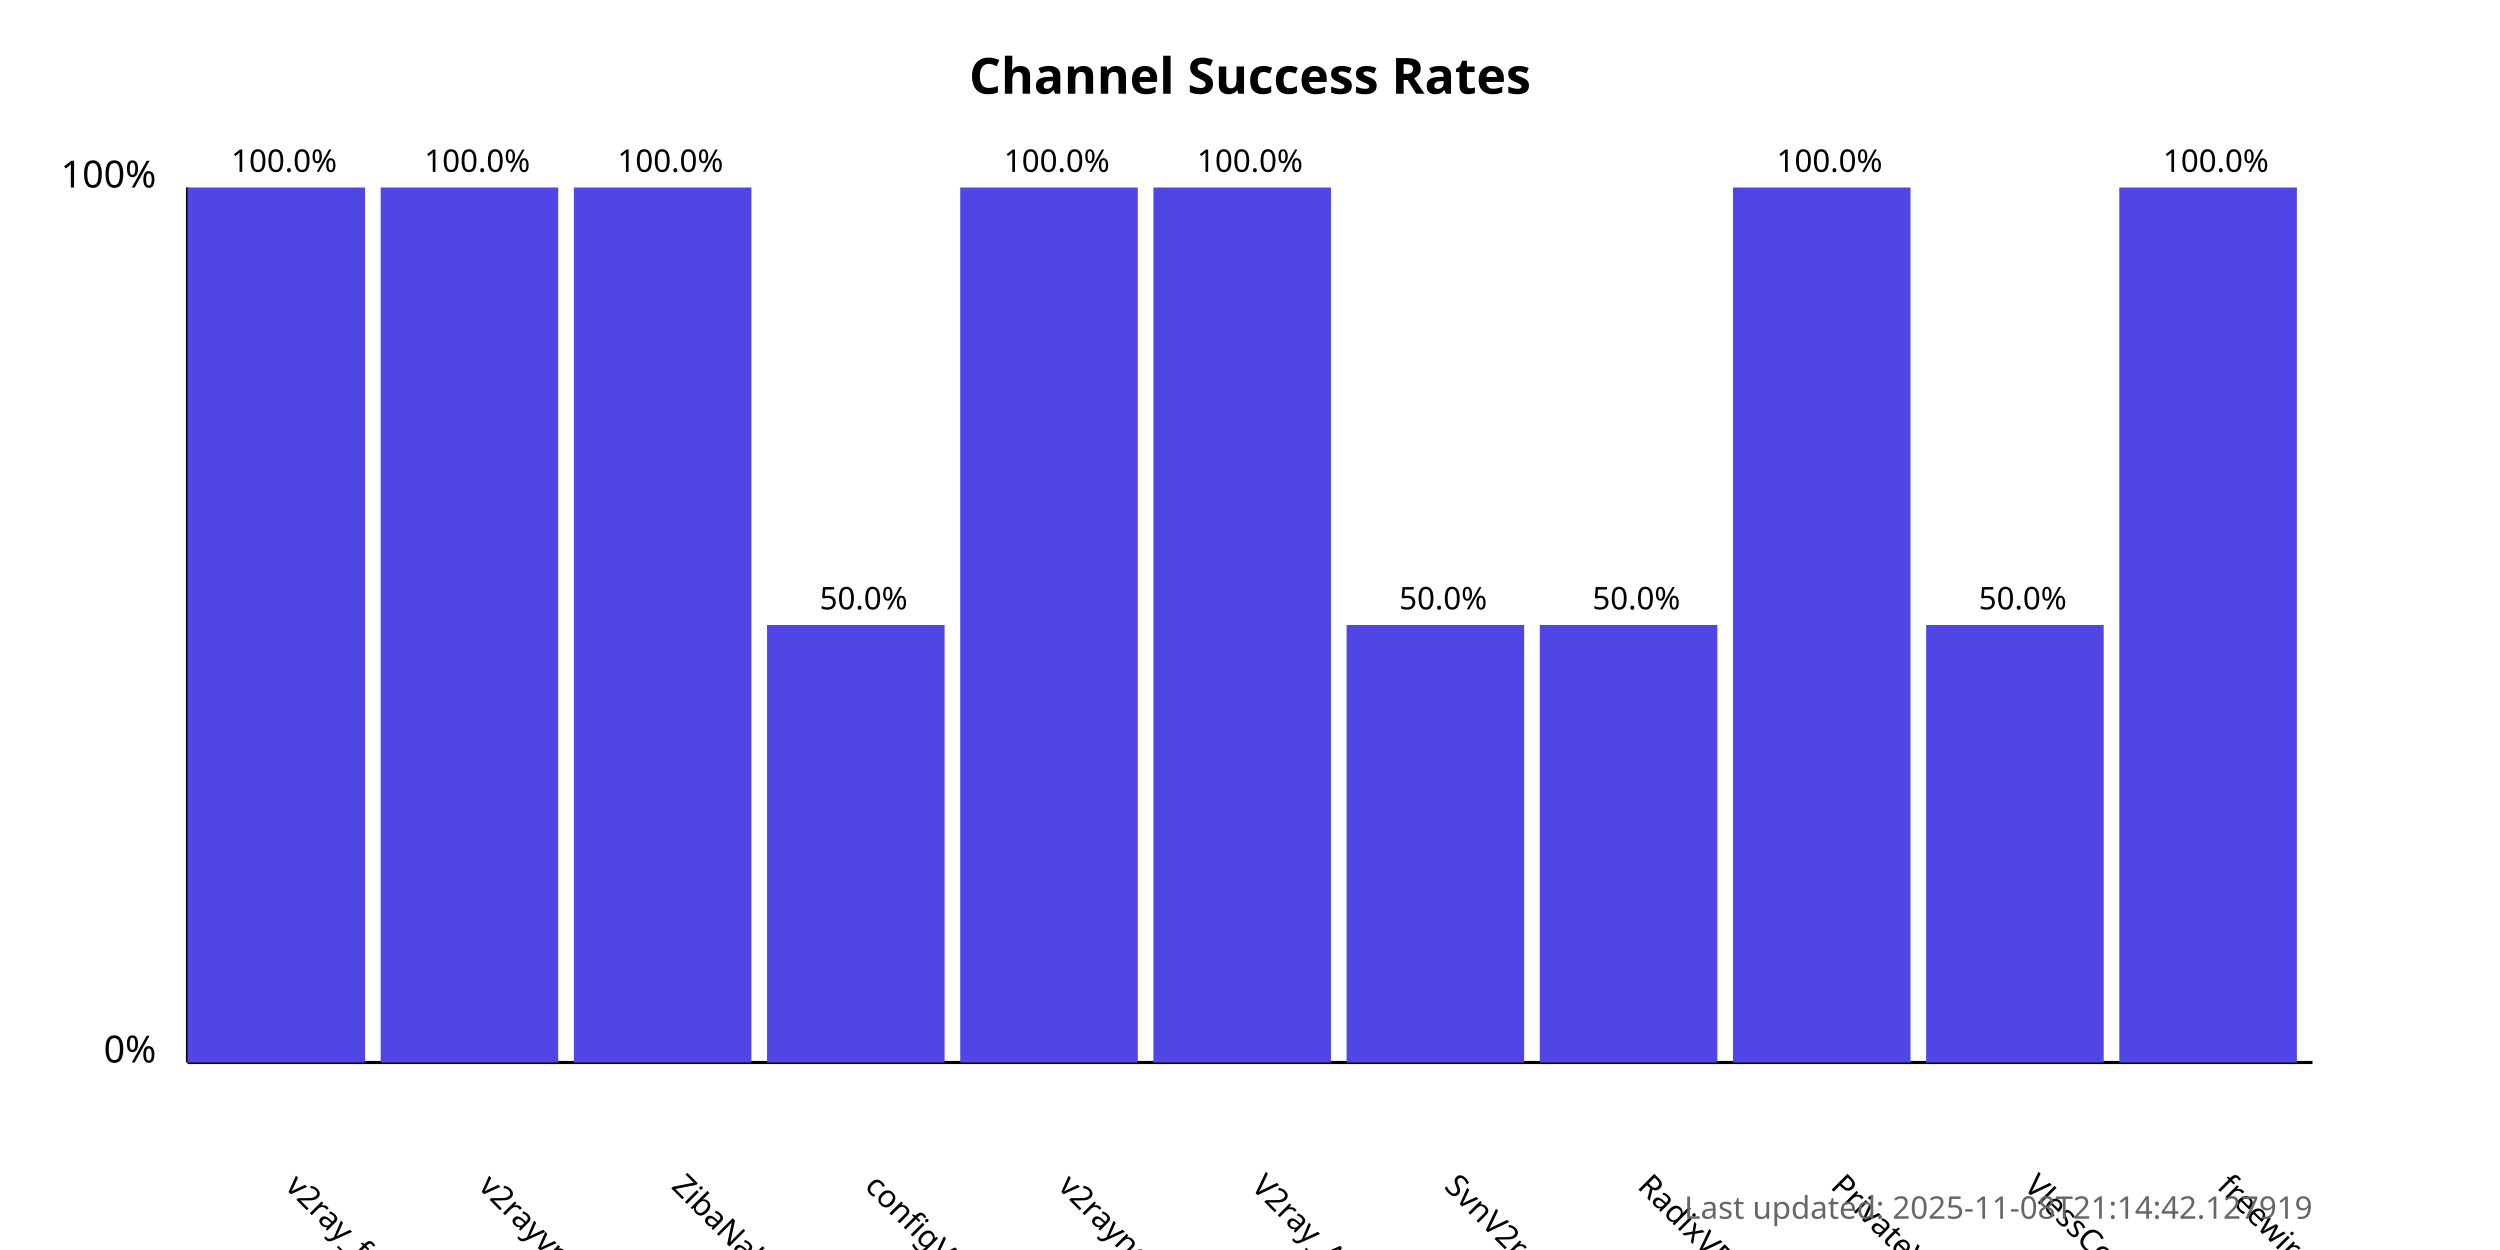
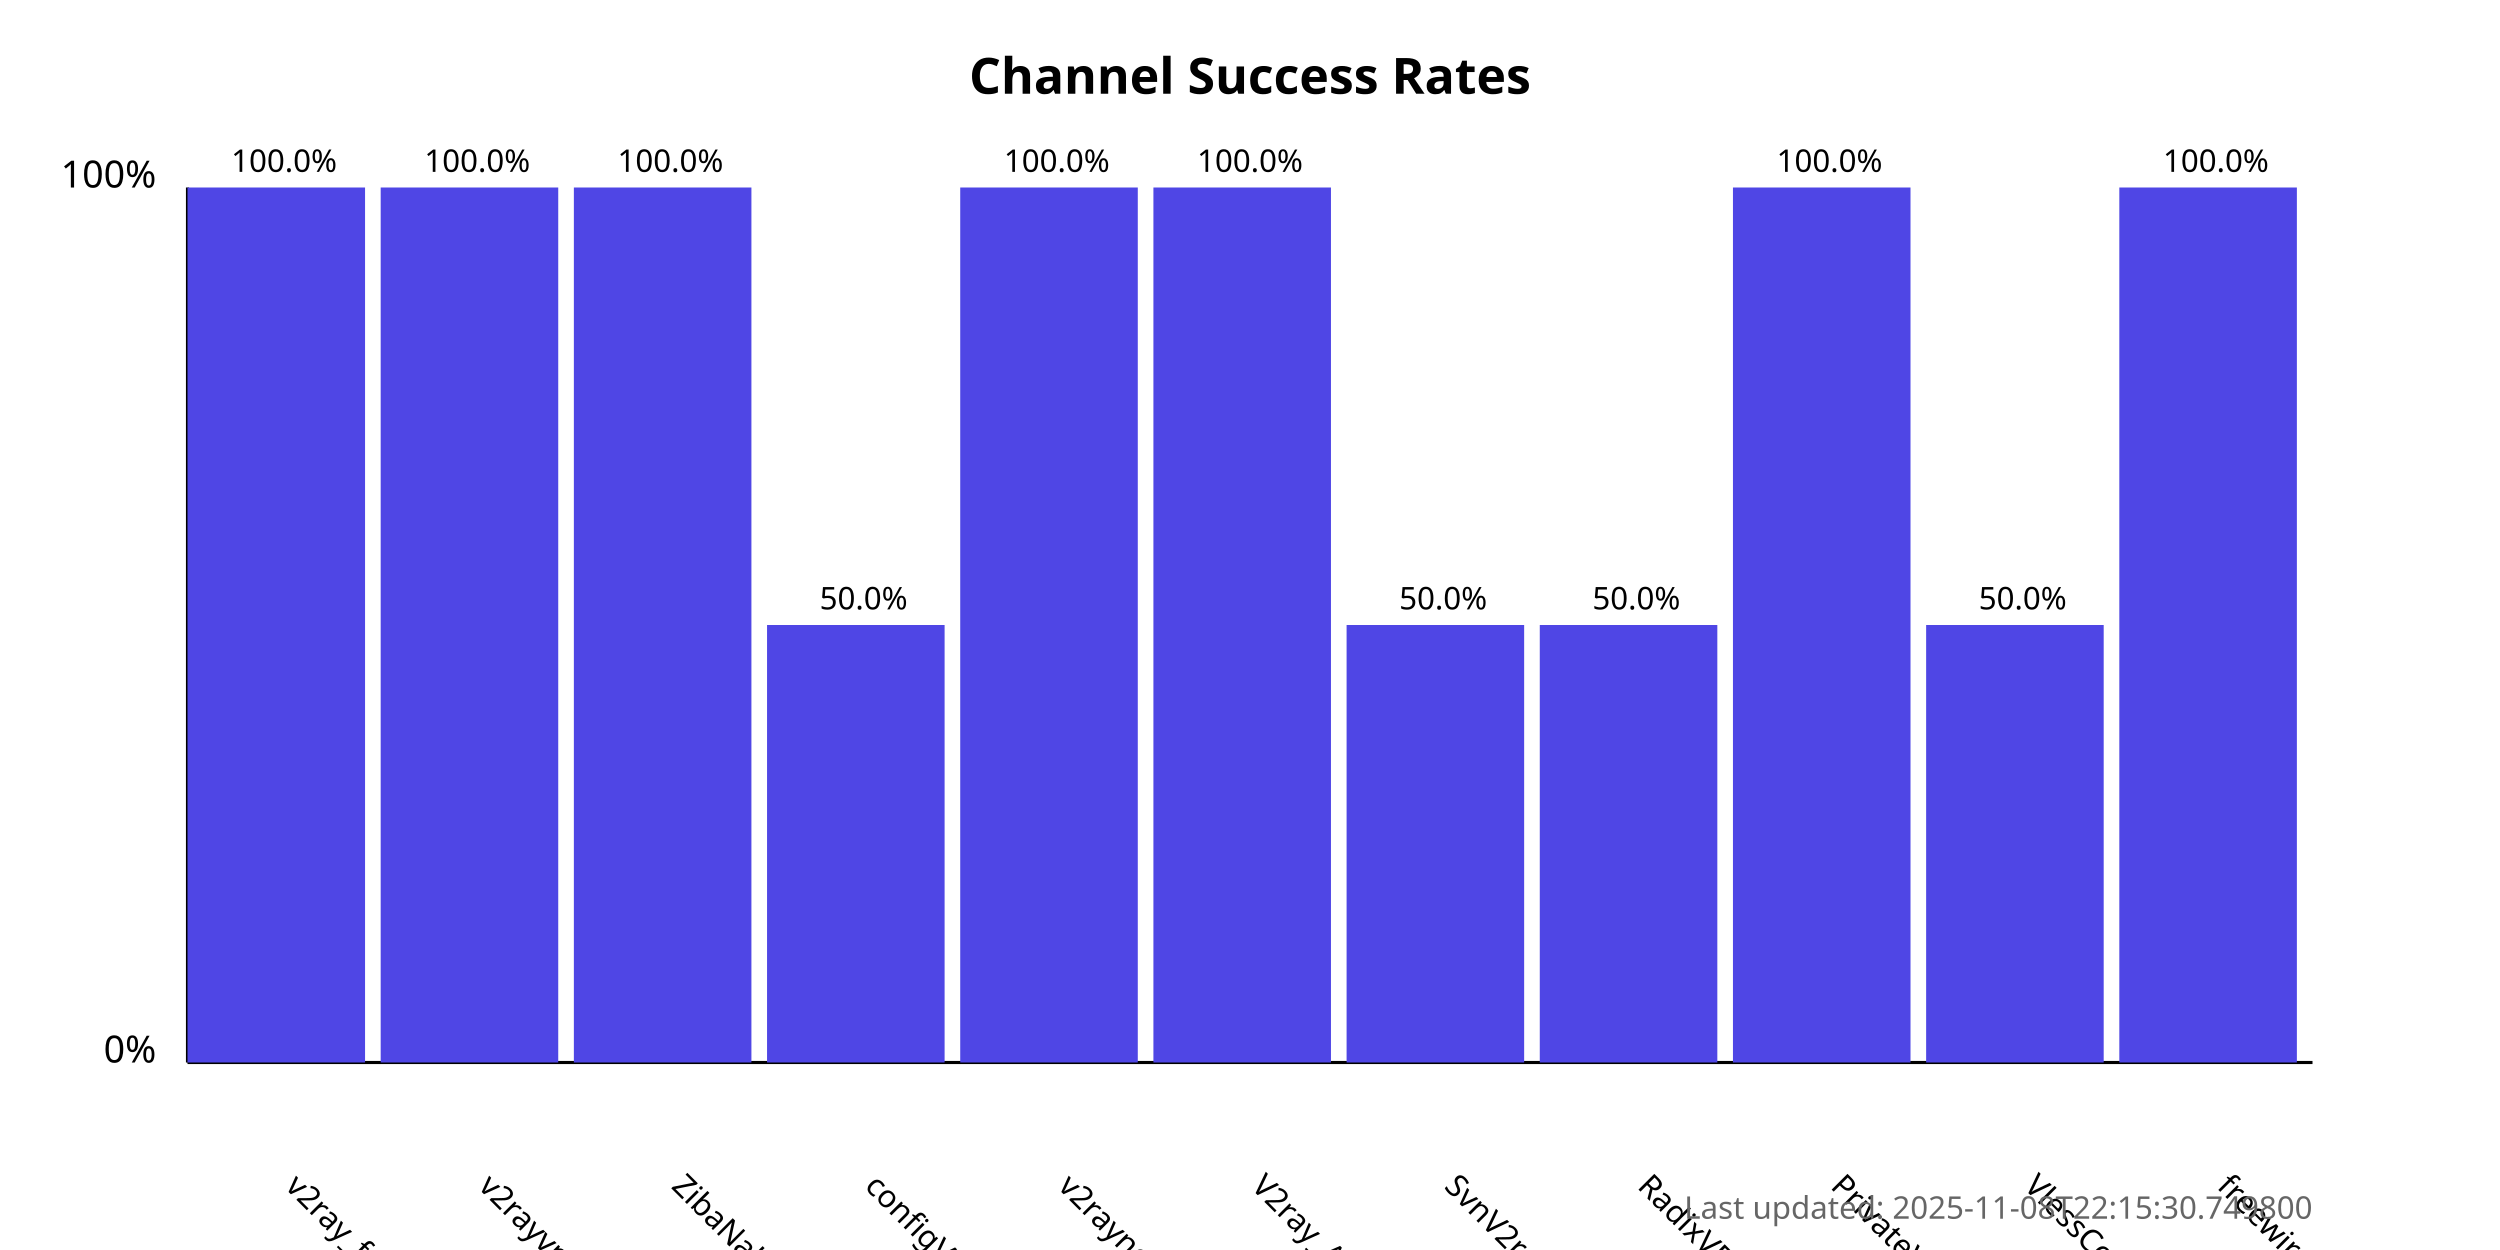
<svg xmlns="http://www.w3.org/2000/svg" width="800" height="400">
  <style>
            .chart-title { font: bold 16px sans-serif; }
            .axis-label { font: 12px sans-serif; }
            .tick-label { font: 10px sans-serif; }
            .bar { fill: #4f46e5; }
            .bar:hover { fill: #6366f1; }
            .timestamp { font: 10px sans-serif; fill: #666; }
        </style>
  <text x="400.0" y="30" text-anchor="middle" class="chart-title">
            Channel Success Rates
        </text>
  <line x1="60" y1="340" x2="60" y2="60" stroke="black" stroke-width="1" />
  <line x1="60" y1="340" x2="740" y2="340" stroke="black" stroke-width="1" />
  <text x="50" y="340" text-anchor="end" class="axis-label">0%</text>
  <text x="50" y="60" text-anchor="end" class="axis-label">100%</text>
  <g>
    <rect x="60" y="60.0" width="56.818" height="280.0" class="bar" />
    <text x="90.909" y="380" transform="rotate(45, 90.90909, 380)" text-anchor="start" class="tick-label">
                v2ray_free_conf
            </text>
    <text x="90.909" y="55.0" text-anchor="middle" class="tick-label">
                100.0%
            </text>
  </g>
  <g>
    <rect x="121.818" y="60.0" width="56.818" height="280.0" class="bar" />
    <text x="152.727" y="380" transform="rotate(45, 152.7273, 380)" text-anchor="start" class="tick-label">
                v2rayvpno
            </text>
    <text x="152.727" y="55.0" text-anchor="middle" class="tick-label">
                100.0%
            </text>
  </g>
  <g>
    <rect x="183.636" y="60.0" width="56.818" height="280.0" class="bar" />
    <text x="214.545" y="380" transform="rotate(45, 214.5455, 380)" text-anchor="start" class="tick-label">
                ZibaNabz
            </text>
    <text x="214.545" y="55.0" text-anchor="middle" class="tick-label">
                100.0%
            </text>
  </g>
  <g>
    <rect x="245.455" y="200.0" width="56.818" height="140.0" class="bar" />
    <text x="276.364" y="380" transform="rotate(45, 276.3636, 380)" text-anchor="start" class="tick-label">
                configV2rayForFree
            </text>
    <text x="276.364" y="195.0" text-anchor="middle" class="tick-label">
                50.0%
            </text>
  </g>
  <g>
    <rect x="307.273" y="60.0" width="56.818" height="280.0" class="bar" />
    <text x="338.182" y="380" transform="rotate(45, 338.1818, 380)" text-anchor="start" class="tick-label">
                v2rayngvpn
            </text>
    <text x="338.182" y="55.0" text-anchor="middle" class="tick-label">
                100.0%
            </text>
  </g>
  <g>
    <rect x="369.091" y="60.0" width="56.818" height="280.0" class="bar" />
    <text x="400.0" y="380" transform="rotate(45, 400.0, 380)" text-anchor="start" class="tick-label">
                V2ray_Alpha
            </text>
    <text x="400.0" y="55.0" text-anchor="middle" class="tick-label">
                100.0%
            </text>
  </g>
  <g>
    <rect x="430.909" y="200.0" width="56.818" height="140.0" class="bar" />
    <text x="461.818" y="380" transform="rotate(45, 461.8182, 380)" text-anchor="start" class="tick-label">
                SvnV2ray
            </text>
    <text x="461.818" y="195.0" text-anchor="middle" class="tick-label">
                50.0%
            </text>
  </g>
  <g>
    <rect x="492.727" y="200.0" width="56.818" height="140.0" class="bar" />
    <text x="523.636" y="380" transform="rotate(45, 523.6364, 380)" text-anchor="start" class="tick-label">
                RadixVPN
            </text>
    <text x="523.636" y="195.0" text-anchor="middle" class="tick-label">
                50.0%
            </text>
  </g>
  <g>
    <rect x="554.545" y="60.0" width="56.818" height="280.0" class="bar" />
    <text x="585.455" y="380" transform="rotate(45, 585.4545, 380)" text-anchor="start" class="tick-label">
                PrivateVPNs
            </text>
    <text x="585.455" y="55.0" text-anchor="middle" class="tick-label">
                100.0%
            </text>
  </g>
  <g>
    <rect x="616.364" y="200.0" width="56.818" height="140.0" class="bar" />
    <text x="647.273" y="380" transform="rotate(45, 647.2727, 380)" text-anchor="start" class="tick-label">
                VlessConfig
            </text>
    <text x="647.273" y="195.0" text-anchor="middle" class="tick-label">
                50.0%
            </text>
  </g>
  <g>
    <rect x="678.182" y="60.0" width="56.818" height="280.0" class="bar" />
    <text x="709.091" y="380" transform="rotate(45, 709.0909, 380)" text-anchor="start" class="tick-label">
                freewireguard
            </text>
    <text x="709.091" y="55.0" text-anchor="middle" class="tick-label">
                100.0%
            </text>
  </g>
  <text x="740" y="390" text-anchor="end" class="timestamp">
-             Last updated: 2025-11-08T21:14:42.127919
+             Last updated: 2025-11-08T22:15:30.749800
        </text>
</svg>
